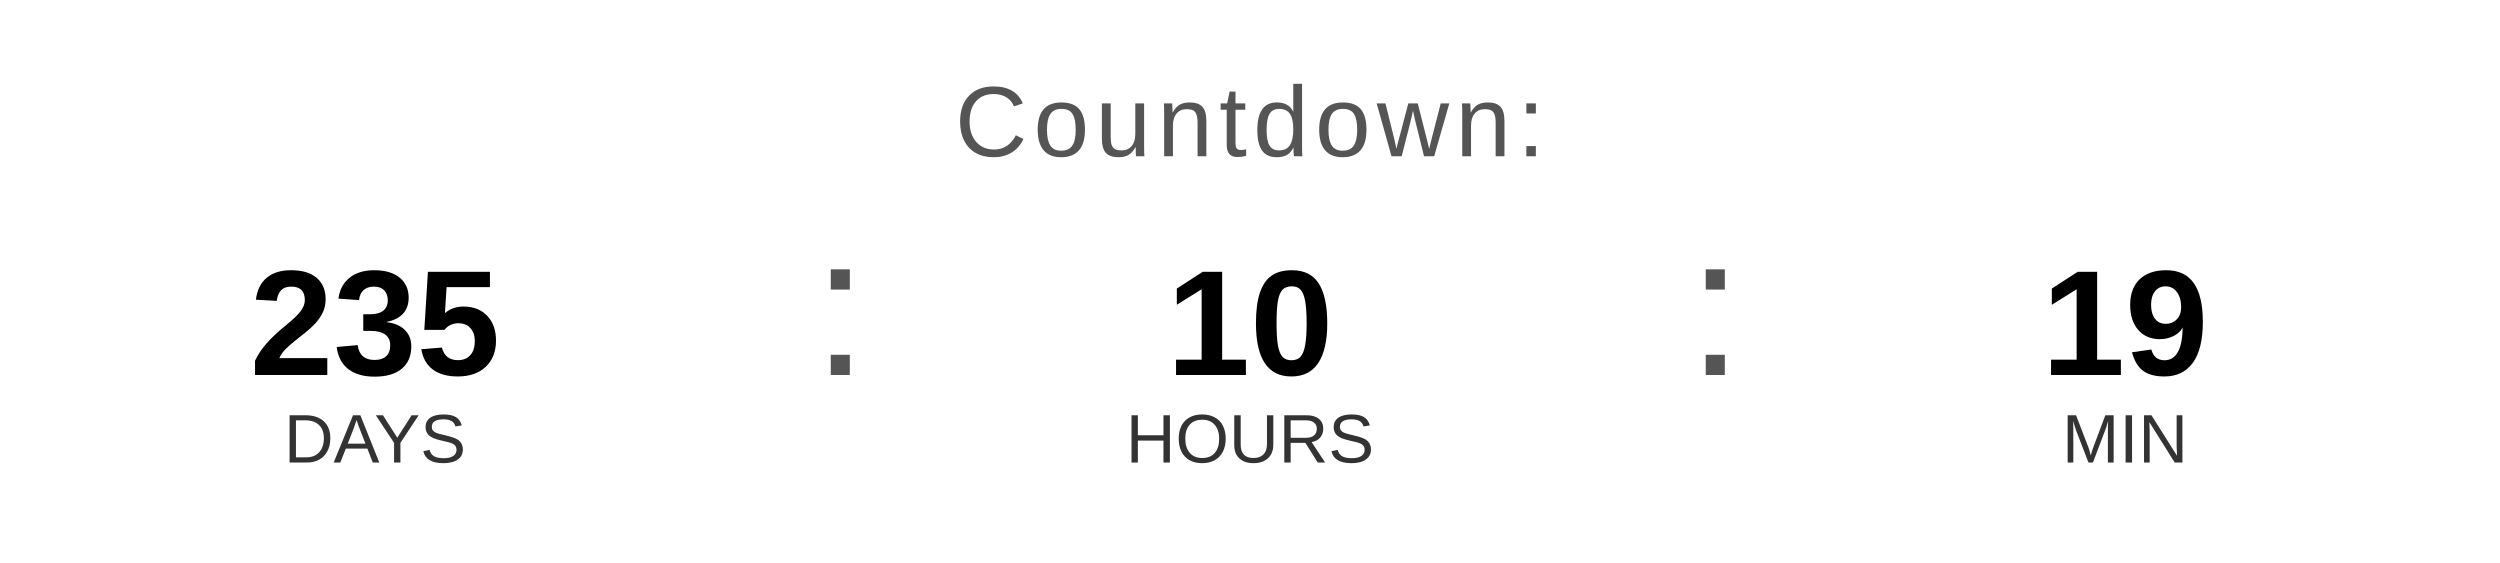
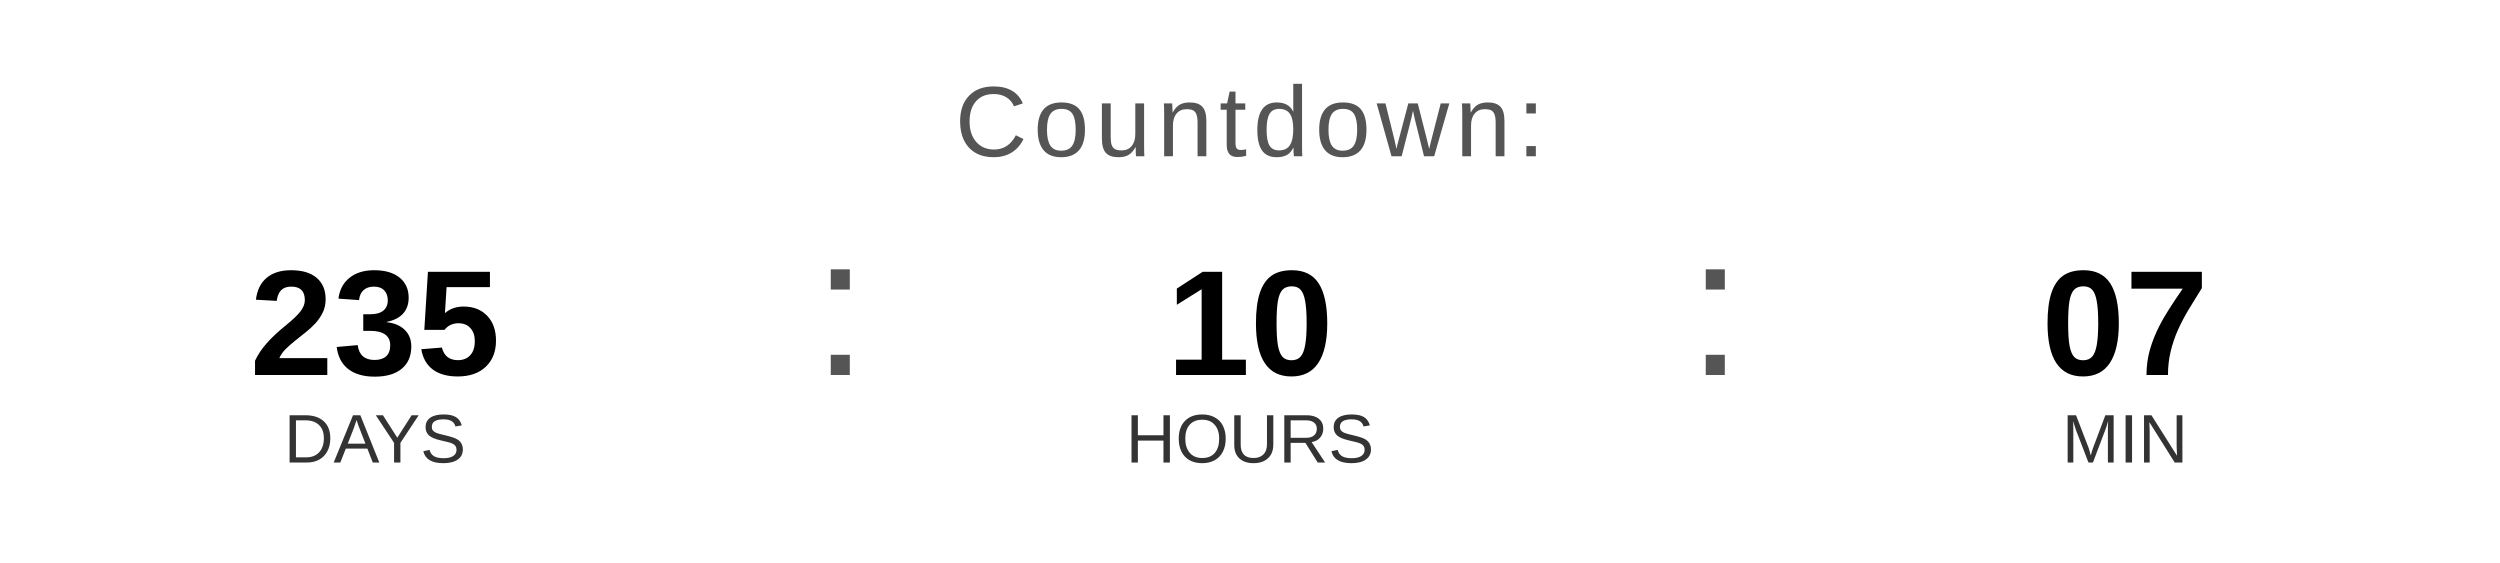
<svg xmlns="http://www.w3.org/2000/svg" width="400" height="90" viewBox="0 0 400 90">
  <text x="200" y="25" font-family="Arial, Helvetica, sans-serif" font-size="16" fill="#555555" text-anchor="middle" letter-spacing="1">
    Countdown:
  </text>
  <text x="60" y="60" font-family="Arial, Helvetica, sans-serif" font-size="24" font-weight="bold" fill="#000000" text-anchor="middle">235</text>
  <text x="60" y="74" font-family="Arial, Helvetica, sans-serif" font-size="11" fill="#333333" text-anchor="middle">DAYS</text>
  <text x="130" y="60" font-family="Arial, sans-serif" font-size="32" fill="#555555">:</text>
  <text x="200" y="60" font-family="Arial, Helvetica, sans-serif" font-size="24" font-weight="bold" fill="#000000" text-anchor="middle">10</text>
  <text x="200" y="74" font-family="Arial, Helvetica, sans-serif" font-size="11" fill="#333333" text-anchor="middle">HOURS</text>
  <text x="270" y="60" font-family="Arial, sans-serif" font-size="32" fill="#555555">:</text>
-   <text x="340" y="60" font-family="Arial, Helvetica, sans-serif" font-size="24" font-weight="bold" fill="#000000" text-anchor="middle">19</text>
+   <text x="340" y="60" font-family="Arial, Helvetica, sans-serif" font-size="24" font-weight="bold" fill="#000000" text-anchor="middle">07</text>
  <text x="340" y="74" font-family="Arial, Helvetica, sans-serif" font-size="11" fill="#333333" text-anchor="middle">MIN</text>
</svg>
